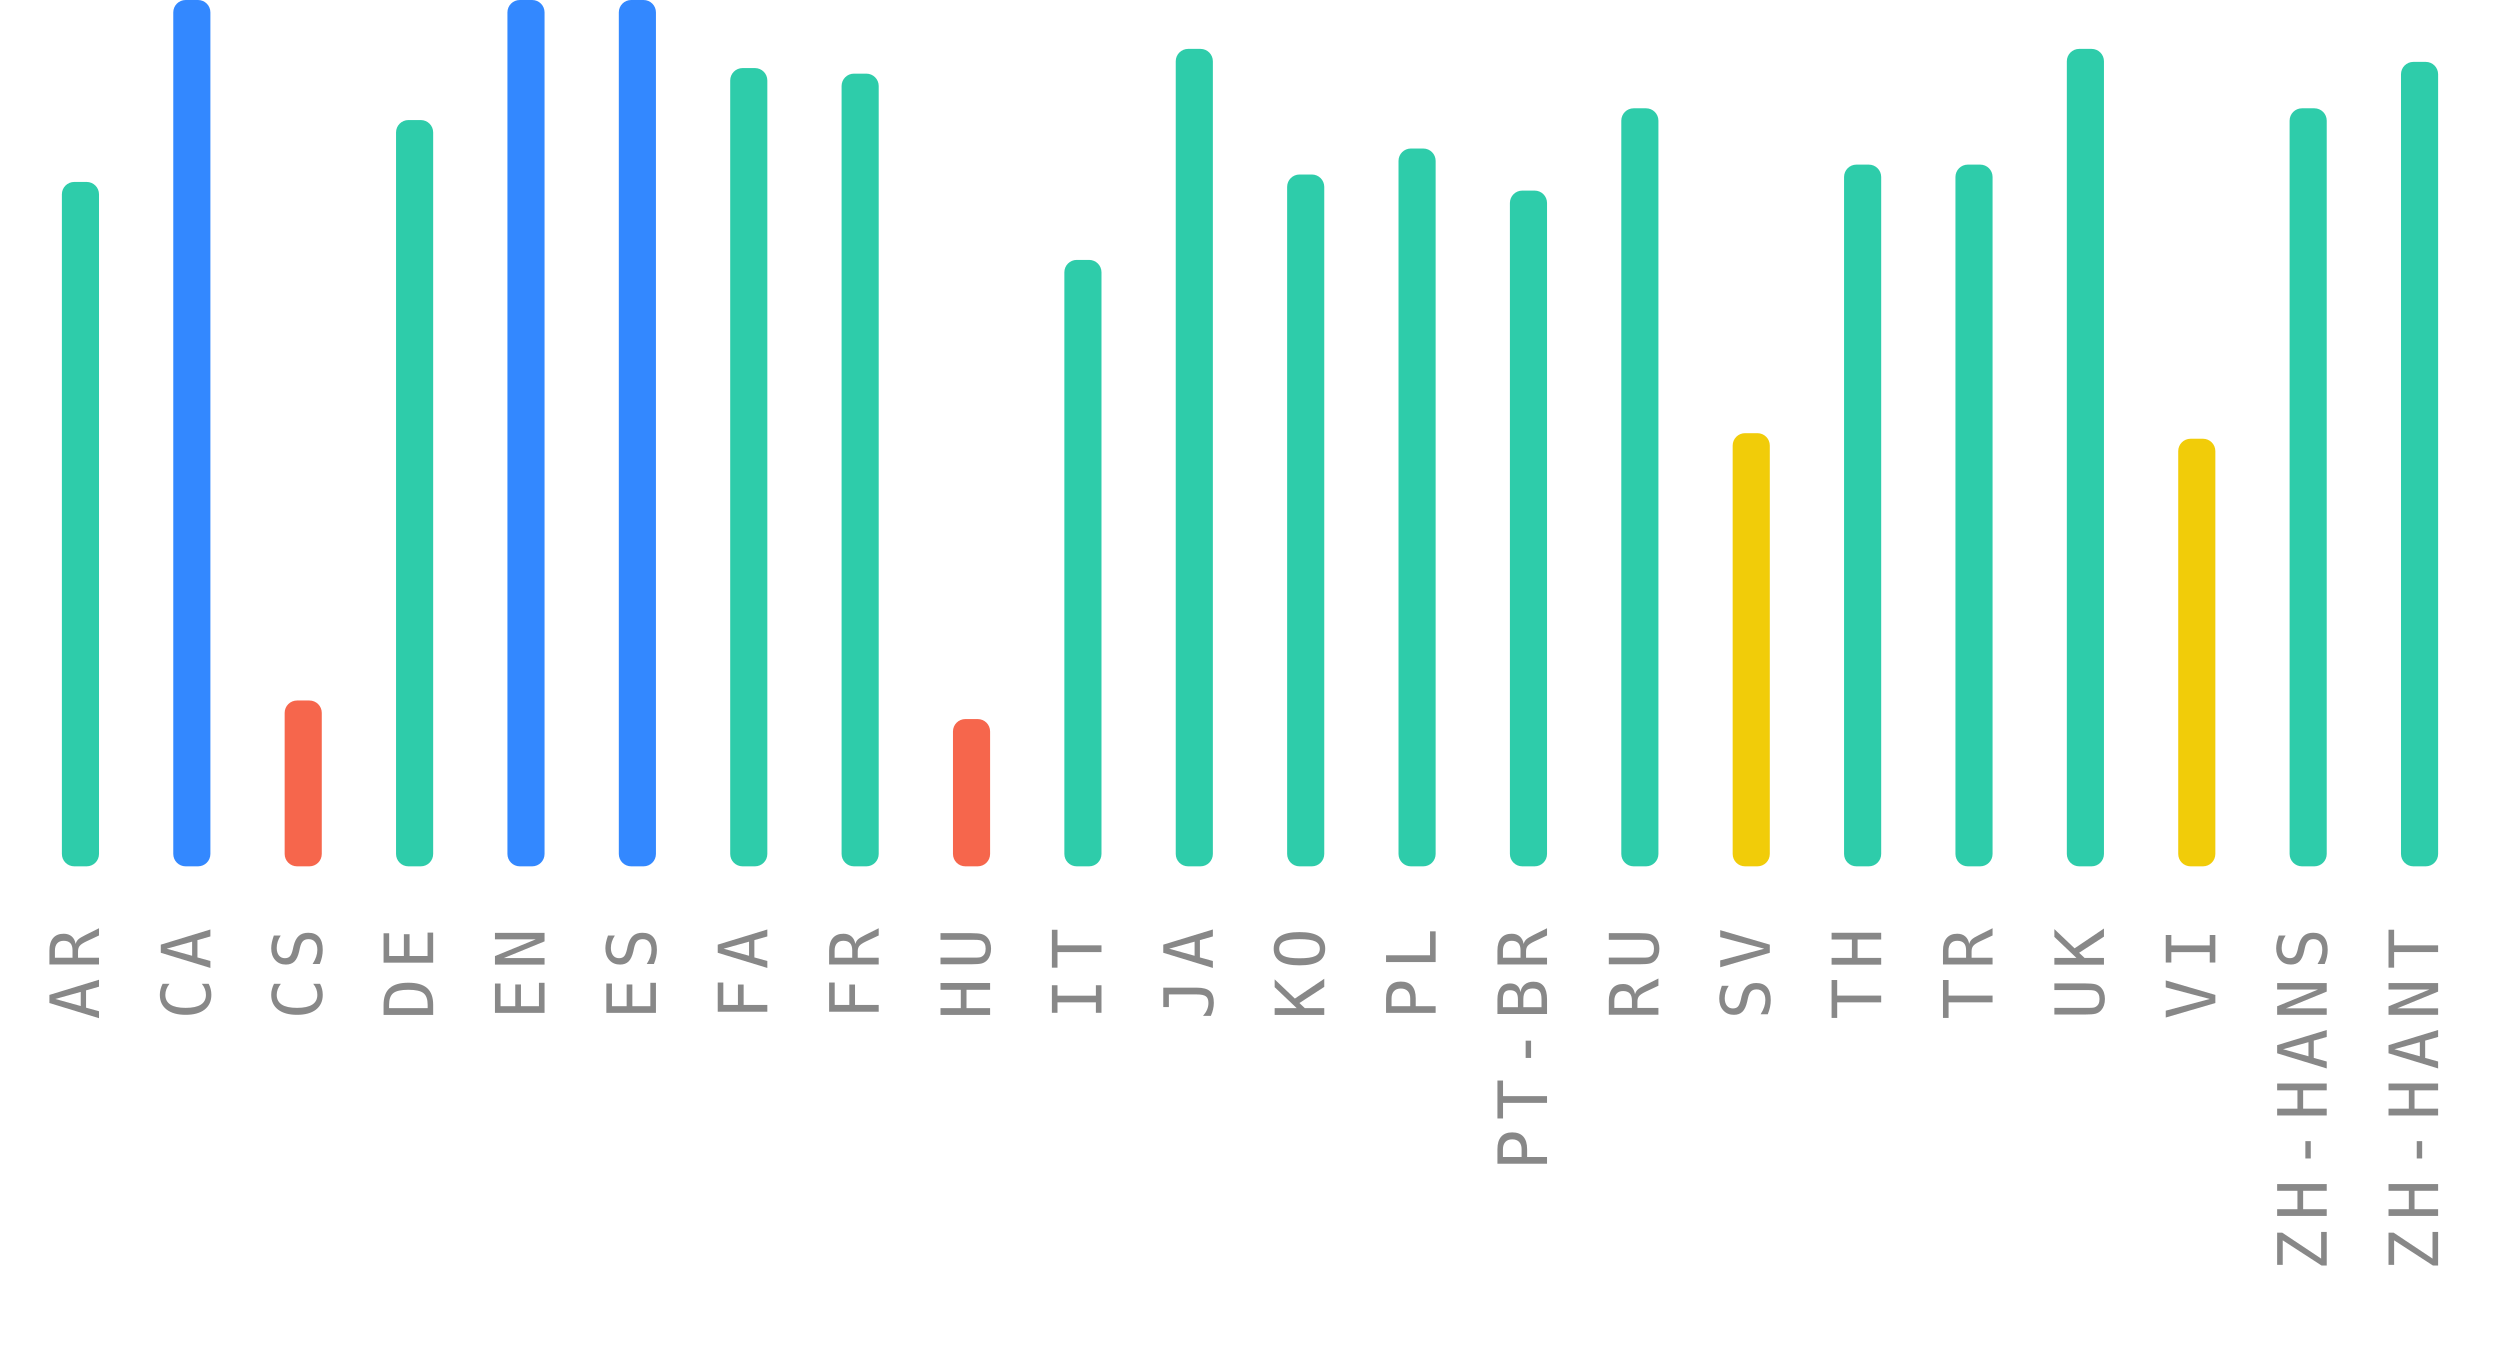
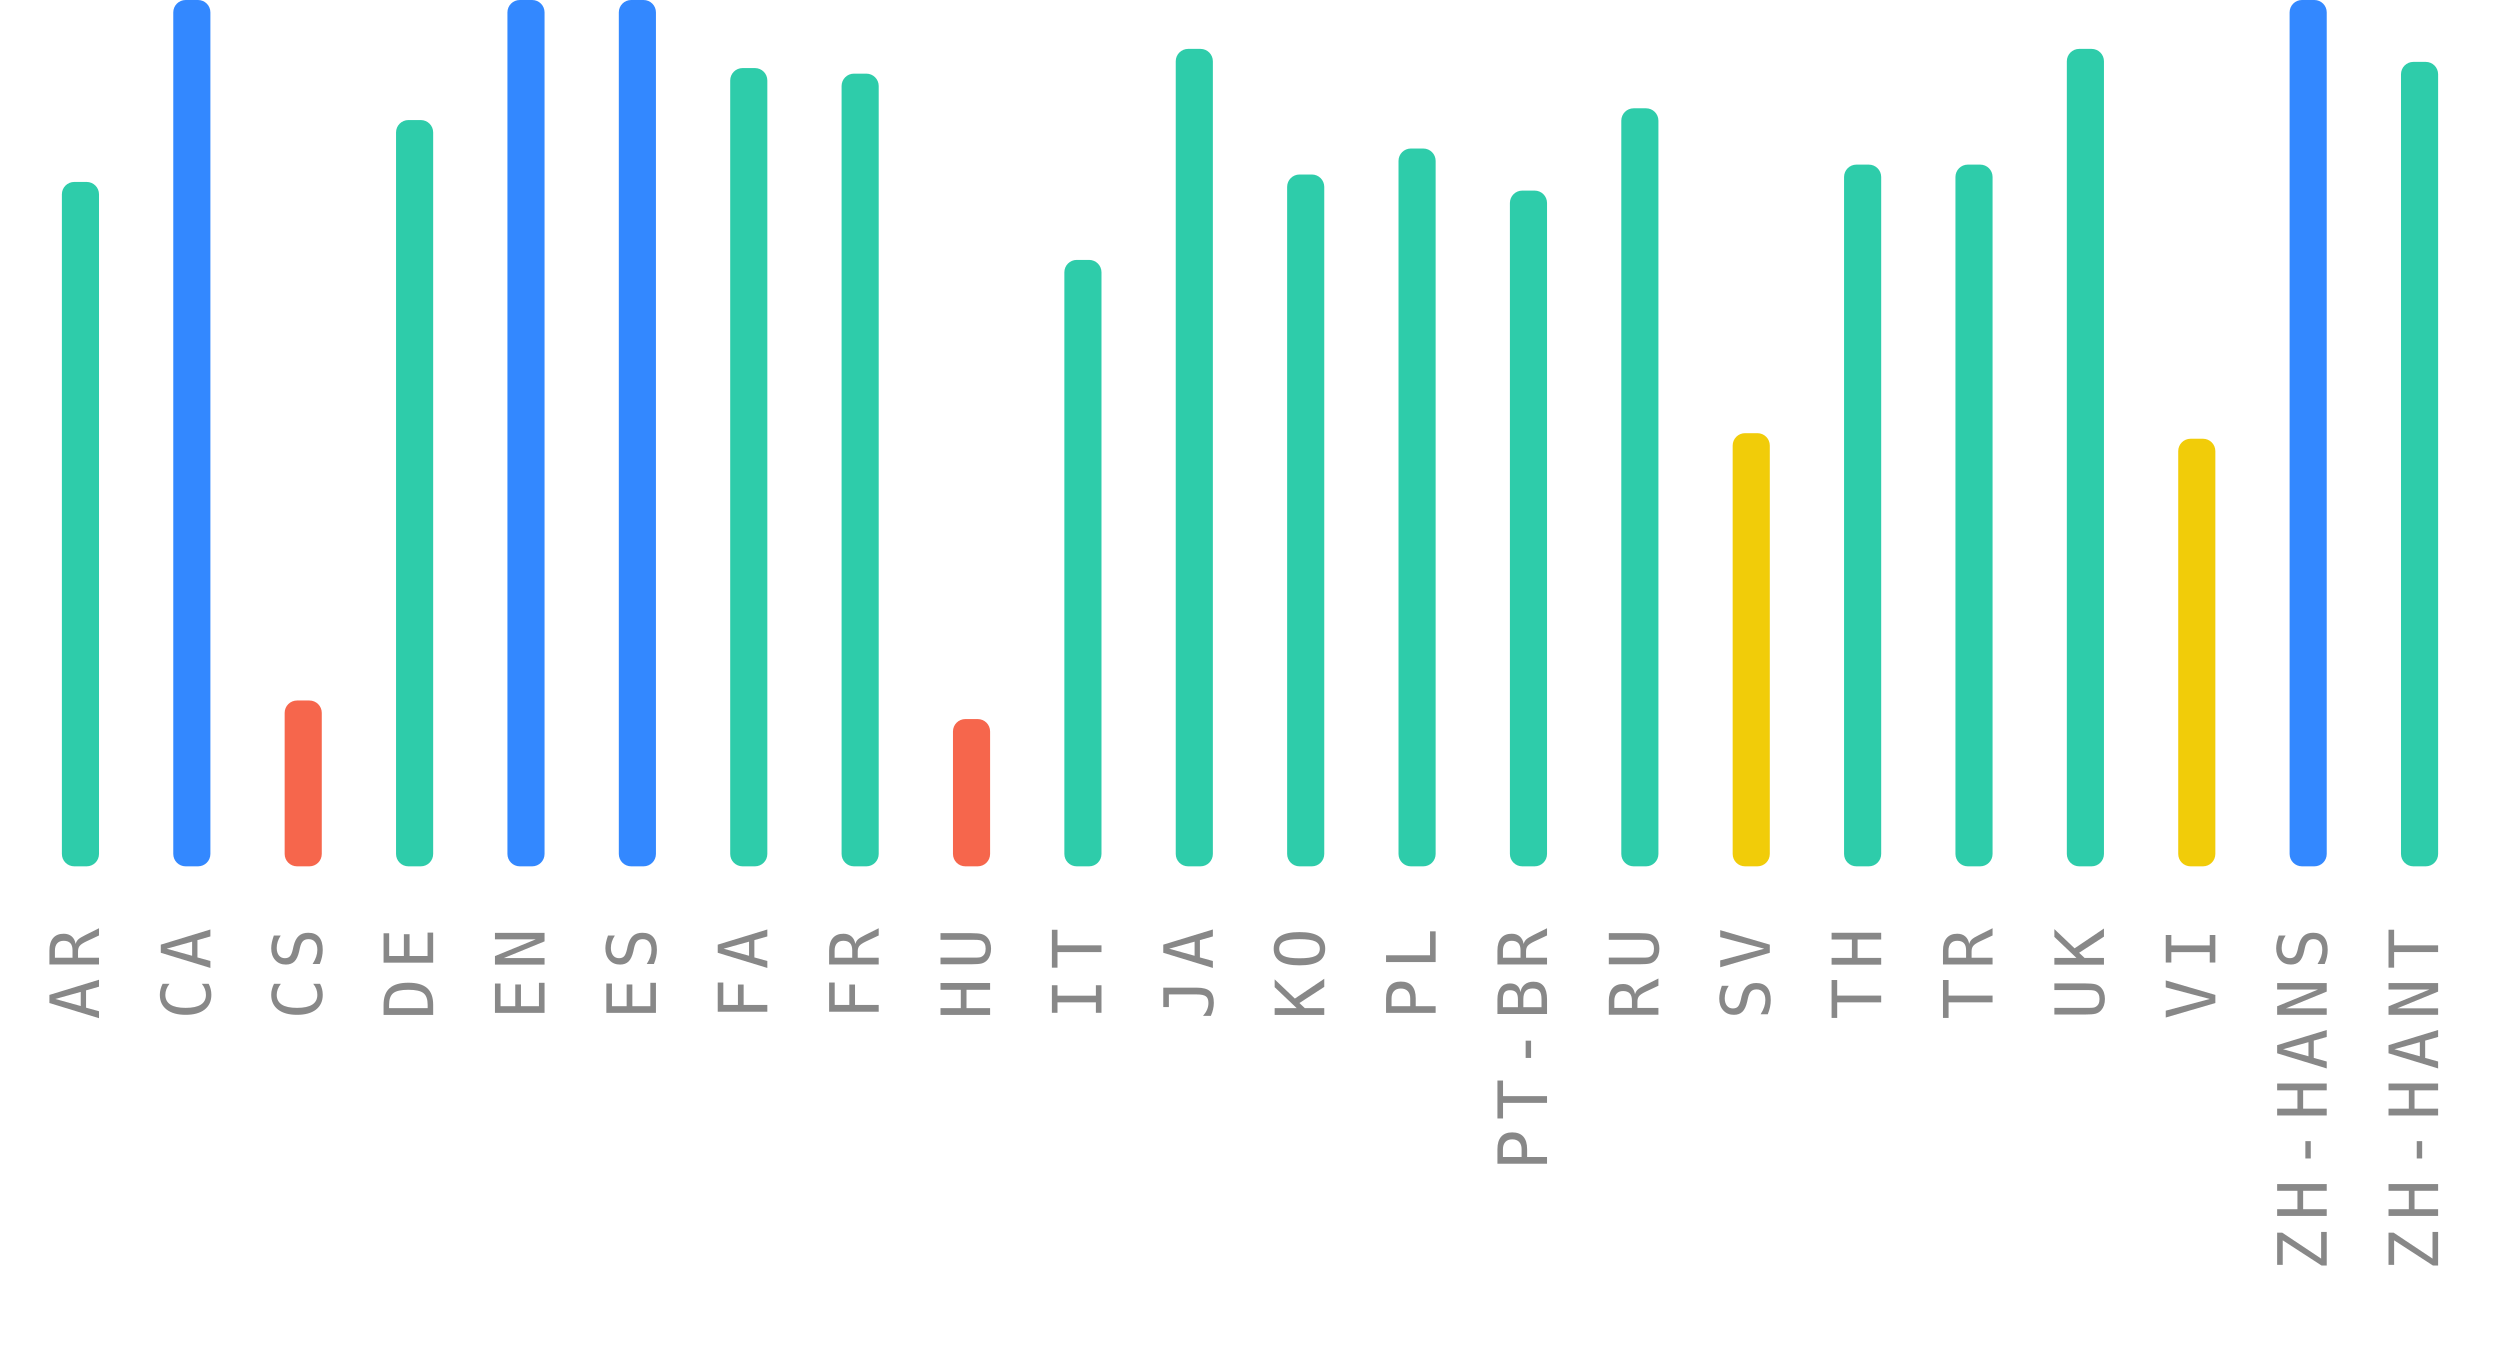
<svg xmlns="http://www.w3.org/2000/svg" width="404" height="220">
  <g>
    <text style="font-size: 11px; font-family: monospace; letter-spacing: 1.5px; fill: #888; text-anchor: end;" x="-150" y="16" transform="rotate(-90)">AR</text>
    <rect style="fill: #2eccaa;" height="110.6" width="6" rx="2" y="29.4" x="10" />
    <text style="font-size: 11px; font-family: monospace; letter-spacing: 1.5px; fill: #888; text-anchor: end;" x="-150" y="34" transform="rotate(-90)">CA</text>
    <rect style="fill: #3388ff;" height="140" width="6" rx="2" y="0" x="28" />
    <text style="font-size: 11px; font-family: monospace; letter-spacing: 1.5px; fill: #888; text-anchor: end;" x="-150" y="52" transform="rotate(-90)">CS</text>
    <rect style="fill: #f6664c;" height="26.8" width="6" rx="2" y="113.2" x="46" />
    <text style="font-size: 11px; font-family: monospace; letter-spacing: 1.5px; fill: #888; text-anchor: end;" x="-150" y="70" transform="rotate(-90)">DE</text>
    <rect style="fill: #2eccaa;" height="120.6" width="6" rx="2" y="19.4" x="64" />
    <text style="font-size: 11px; font-family: monospace; letter-spacing: 1.5px; fill: #888; text-anchor: end;" x="-150" y="88" transform="rotate(-90)">EN</text>
    <rect style="fill: #3388ff;" height="140" width="6" rx="2" y="0" x="82" />
    <text style="font-size: 11px; font-family: monospace; letter-spacing: 1.5px; fill: #888; text-anchor: end;" x="-150" y="106" transform="rotate(-90)">ES</text>
    <rect style="fill: #3388ff;" height="140" width="6" rx="2" y="0" x="100" />
    <text style="font-size: 11px; font-family: monospace; letter-spacing: 1.5px; fill: #888; text-anchor: end;" x="-150" y="124" transform="rotate(-90)">FA</text>
    <rect style="fill: #2eccaa;" height="129" width="6" rx="2" y="11" x="118" />
    <text style="font-size: 11px; font-family: monospace; letter-spacing: 1.5px; fill: #888; text-anchor: end;" x="-150" y="142" transform="rotate(-90)">FR</text>
    <rect style="fill: #2eccaa;" height="128.1" width="6" rx="2" y="11.9" x="136" />
    <text style="font-size: 11px; font-family: monospace; letter-spacing: 1.5px; fill: #888; text-anchor: end;" x="-150" y="160" transform="rotate(-90)">HU</text>
    <rect style="fill: #f6664c;" height="23.8" width="6" rx="2" y="116.2" x="154" />
    <text style="font-size: 11px; font-family: monospace; letter-spacing: 1.5px; fill: #888; text-anchor: end;" x="-150" y="178" transform="rotate(-90)">IT</text>
    <rect style="fill: #2eccaa;" height="98" width="6" rx="2" y="42" x="172" />
    <text style="font-size: 11px; font-family: monospace; letter-spacing: 1.5px; fill: #888; text-anchor: end;" x="-150" y="196" transform="rotate(-90)">JA</text>
    <rect style="fill: #2eccaa;" height="132.1" width="6" rx="2" y="7.9" x="190" />
    <text style="font-size: 11px; font-family: monospace; letter-spacing: 1.5px; fill: #888; text-anchor: end;" x="-150" y="214" transform="rotate(-90)">KO</text>
    <rect style="fill: #2eccaa;" height="111.8" width="6" rx="2" y="28.2" x="208" />
    <text style="font-size: 11px; font-family: monospace; letter-spacing: 1.5px; fill: #888; text-anchor: end;" x="-150" y="232" transform="rotate(-90)">PL</text>
    <rect style="fill: #2eccaa;" height="116" width="6" rx="2" y="24" x="226" />
    <text style="font-size: 11px; font-family: monospace; letter-spacing: 1.5px; fill: #888; text-anchor: end;" x="-150" y="250" transform="rotate(-90)">PT-BR</text>
    <rect style="fill: #2eccaa;" height="109.2" width="6" rx="2" y="30.8" x="244" />
    <text style="font-size: 11px; font-family: monospace; letter-spacing: 1.5px; fill: #888; text-anchor: end;" x="-150" y="268" transform="rotate(-90)">RU</text>
    <rect style="fill: #2eccaa;" height="122.5" width="6" rx="2" y="17.5" x="262" />
    <text style="font-size: 11px; font-family: monospace; letter-spacing: 1.5px; fill: #888; text-anchor: end;" x="-150" y="286" transform="rotate(-90)">SV</text>
    <rect style="fill: #f1cc09;" height="70" width="6" rx="2" y="70" x="280" />
    <text style="font-size: 11px; font-family: monospace; letter-spacing: 1.5px; fill: #888; text-anchor: end;" x="-150" y="304" transform="rotate(-90)">TH</text>
    <rect style="fill: #2eccaa;" height="113.4" width="6" rx="2" y="26.6" x="298" />
    <text style="font-size: 11px; font-family: monospace; letter-spacing: 1.5px; fill: #888; text-anchor: end;" x="-150" y="322" transform="rotate(-90)">TR</text>
    <rect style="fill: #2eccaa;" height="113.4" width="6" rx="2" y="26.6" x="316" />
    <text style="font-size: 11px; font-family: monospace; letter-spacing: 1.5px; fill: #888; text-anchor: end;" x="-150" y="340" transform="rotate(-90)">UK</text>
    <rect style="fill: #2eccaa;" height="132.1" width="6" rx="2" y="7.9" x="334" />
    <text style="font-size: 11px; font-family: monospace; letter-spacing: 1.5px; fill: #888; text-anchor: end;" x="-150" y="358" transform="rotate(-90)">VI</text>
    <rect style="fill: #f1cc09;" height="69.1" width="6" rx="2" y="70.9" x="352" />
    <text style="font-size: 11px; font-family: monospace; letter-spacing: 1.5px; fill: #888; text-anchor: end;" x="-150" y="376" transform="rotate(-90)">ZH-HANS</text>
-     <rect style="fill: #2eccaa;" height="122.5" width="6" rx="2" y="17.5" x="370" />
+     <rect style="fill: #3388ff;" height="140" width="6" rx="2" y="0" x="370" />
    <text style="font-size: 11px; font-family: monospace; letter-spacing: 1.5px; fill: #888; text-anchor: end;" x="-150" y="394" transform="rotate(-90)">ZH-HANT</text>
    <rect style="fill: #2eccaa;" height="130" width="6" rx="2" y="10" x="388" />
  </g>
</svg>
